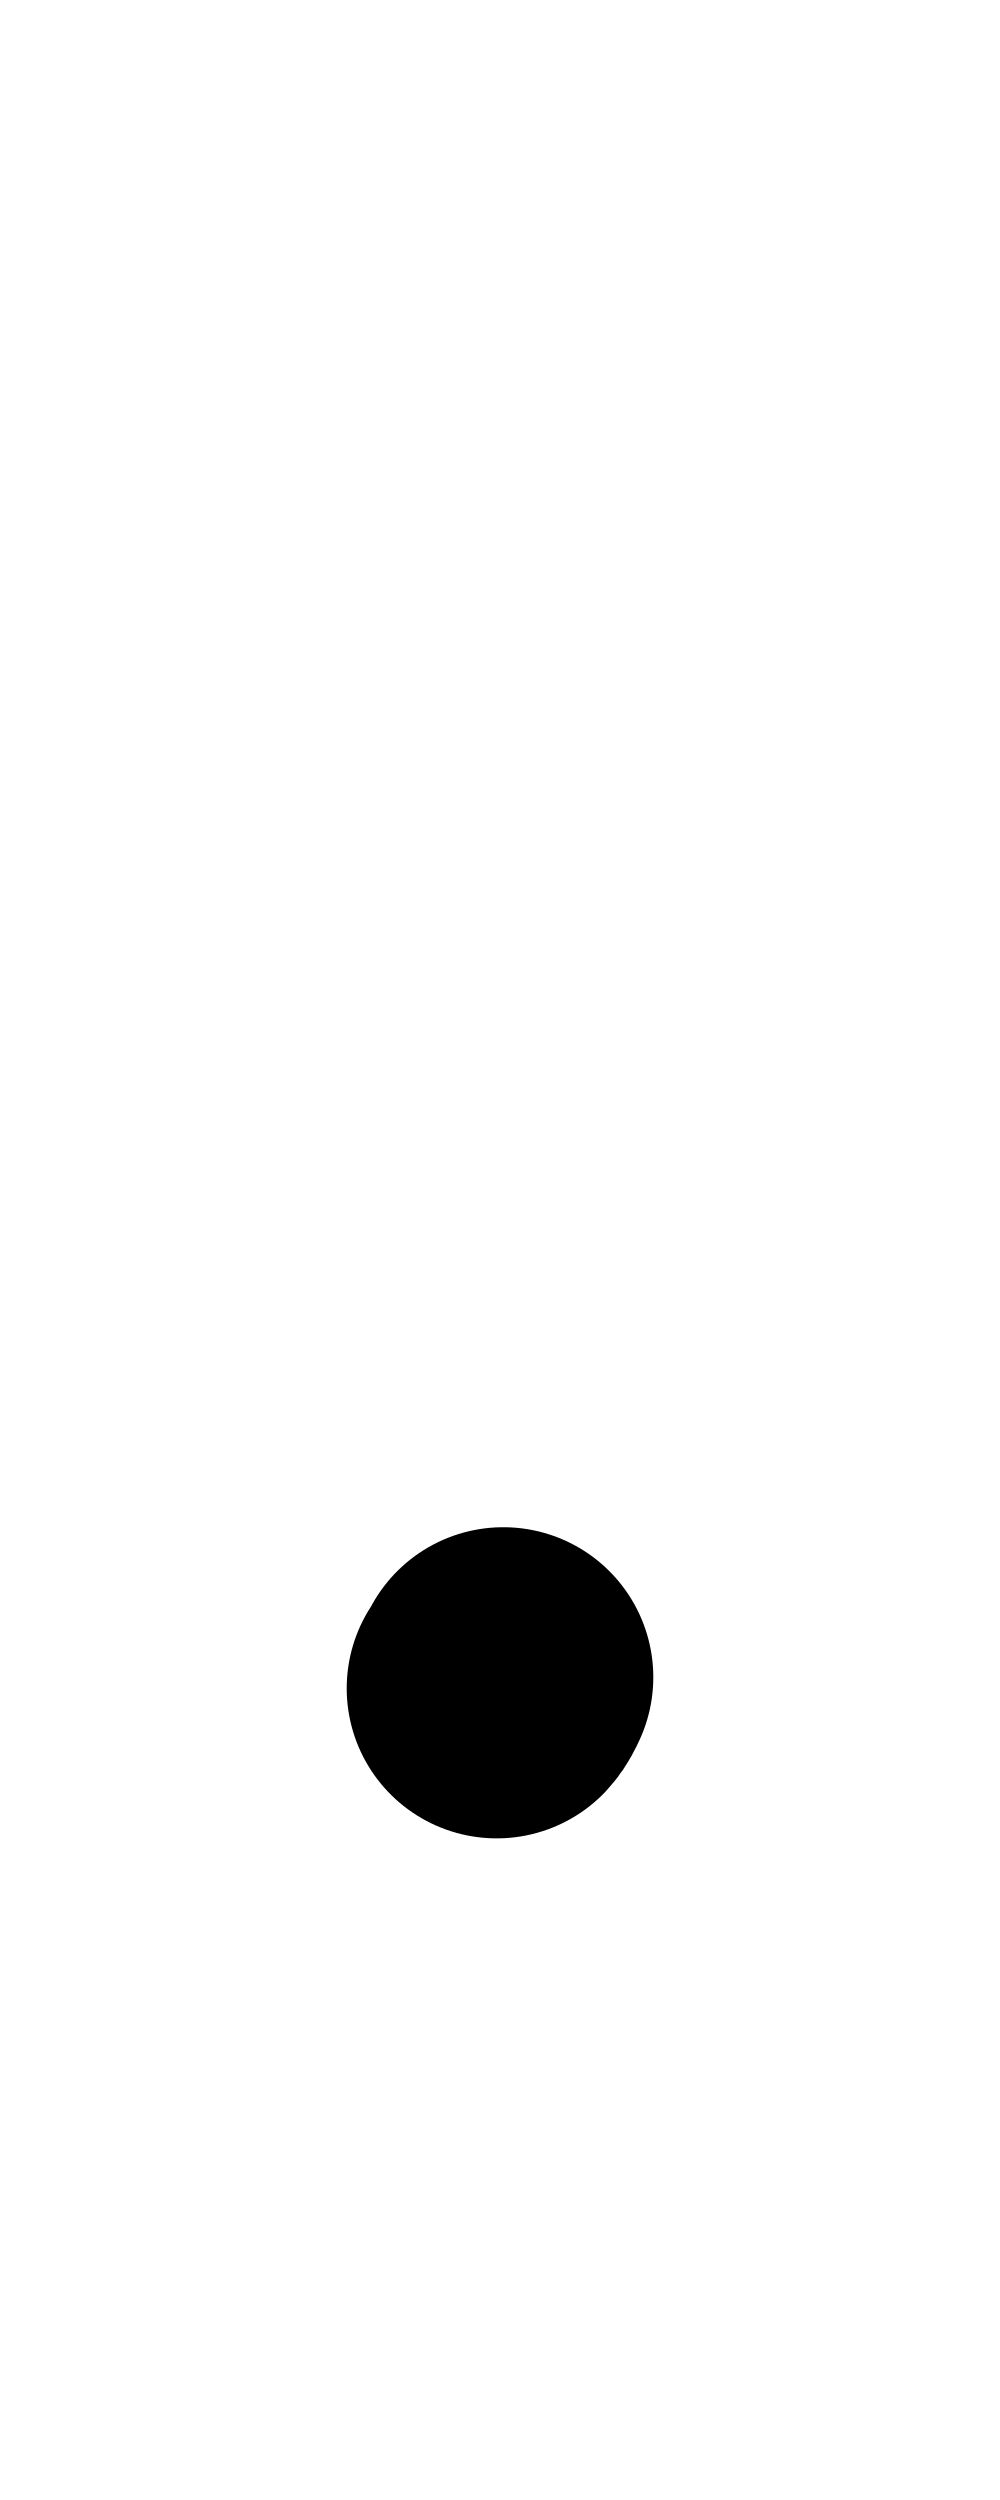
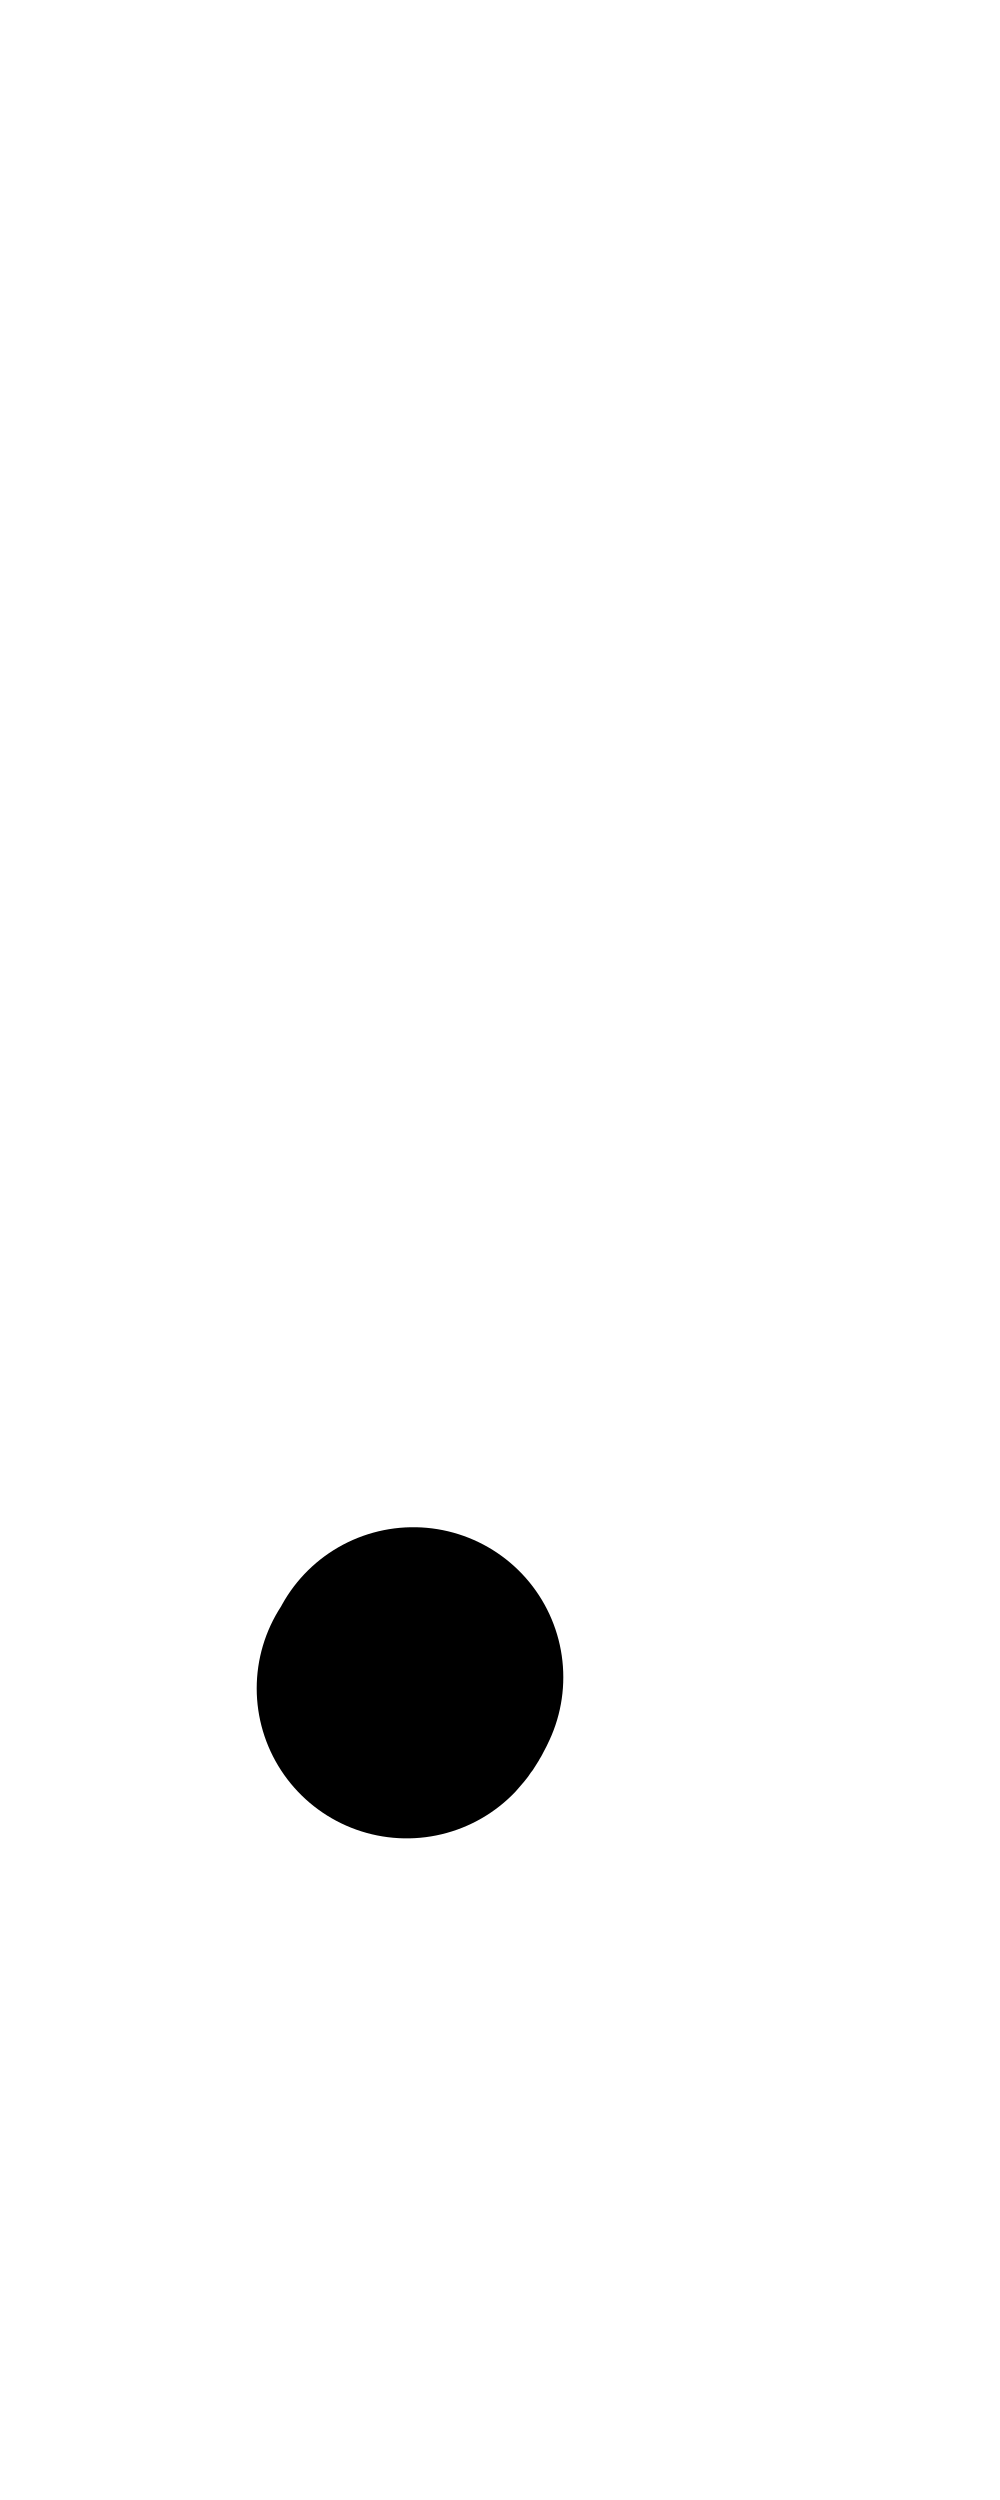
<svg xmlns="http://www.w3.org/2000/svg" height="1000" width="400" version="1.1" id="svg1" viewBox="0 0 400 1000">
  <defs id="defs4">
    <font horiz-adv-x="400" id="font1" horiz-origin-y="250" horiz-origin-x="0" vert-origin-x="512" vert-origin-y="768" vert-adv-y="1024">
      <font-face units-per-em="1000" ascent="650" cap-height="625" x-height="375" descent="250" id="font-face1" font-family="SVGFont 1" />
      <missing-glyph d="M0,0h1000v1000h-1000z" id="missing-glyph1" />
    </font>
  </defs>
  <g id="layer1">
-     <path style="opacity:1;fill:none;stroke:#000000;stroke-width:120;stroke-linecap:round;stroke-linejoin:round;stroke-dasharray:none" d="m 201.32,670.884 c -0.611,1.353 -1.591,3.358 -2.64,4.466" id="path2" />
+     <path style="opacity:1;fill:none;stroke:#000000;stroke-width:120;stroke-linecap:round;stroke-linejoin:round;stroke-dasharray:none" d="m 165.32,670.884 c -0.611,1.353 -1.591,3.358 -2.64,4.466" id="path2" />
  </g>
</svg>
